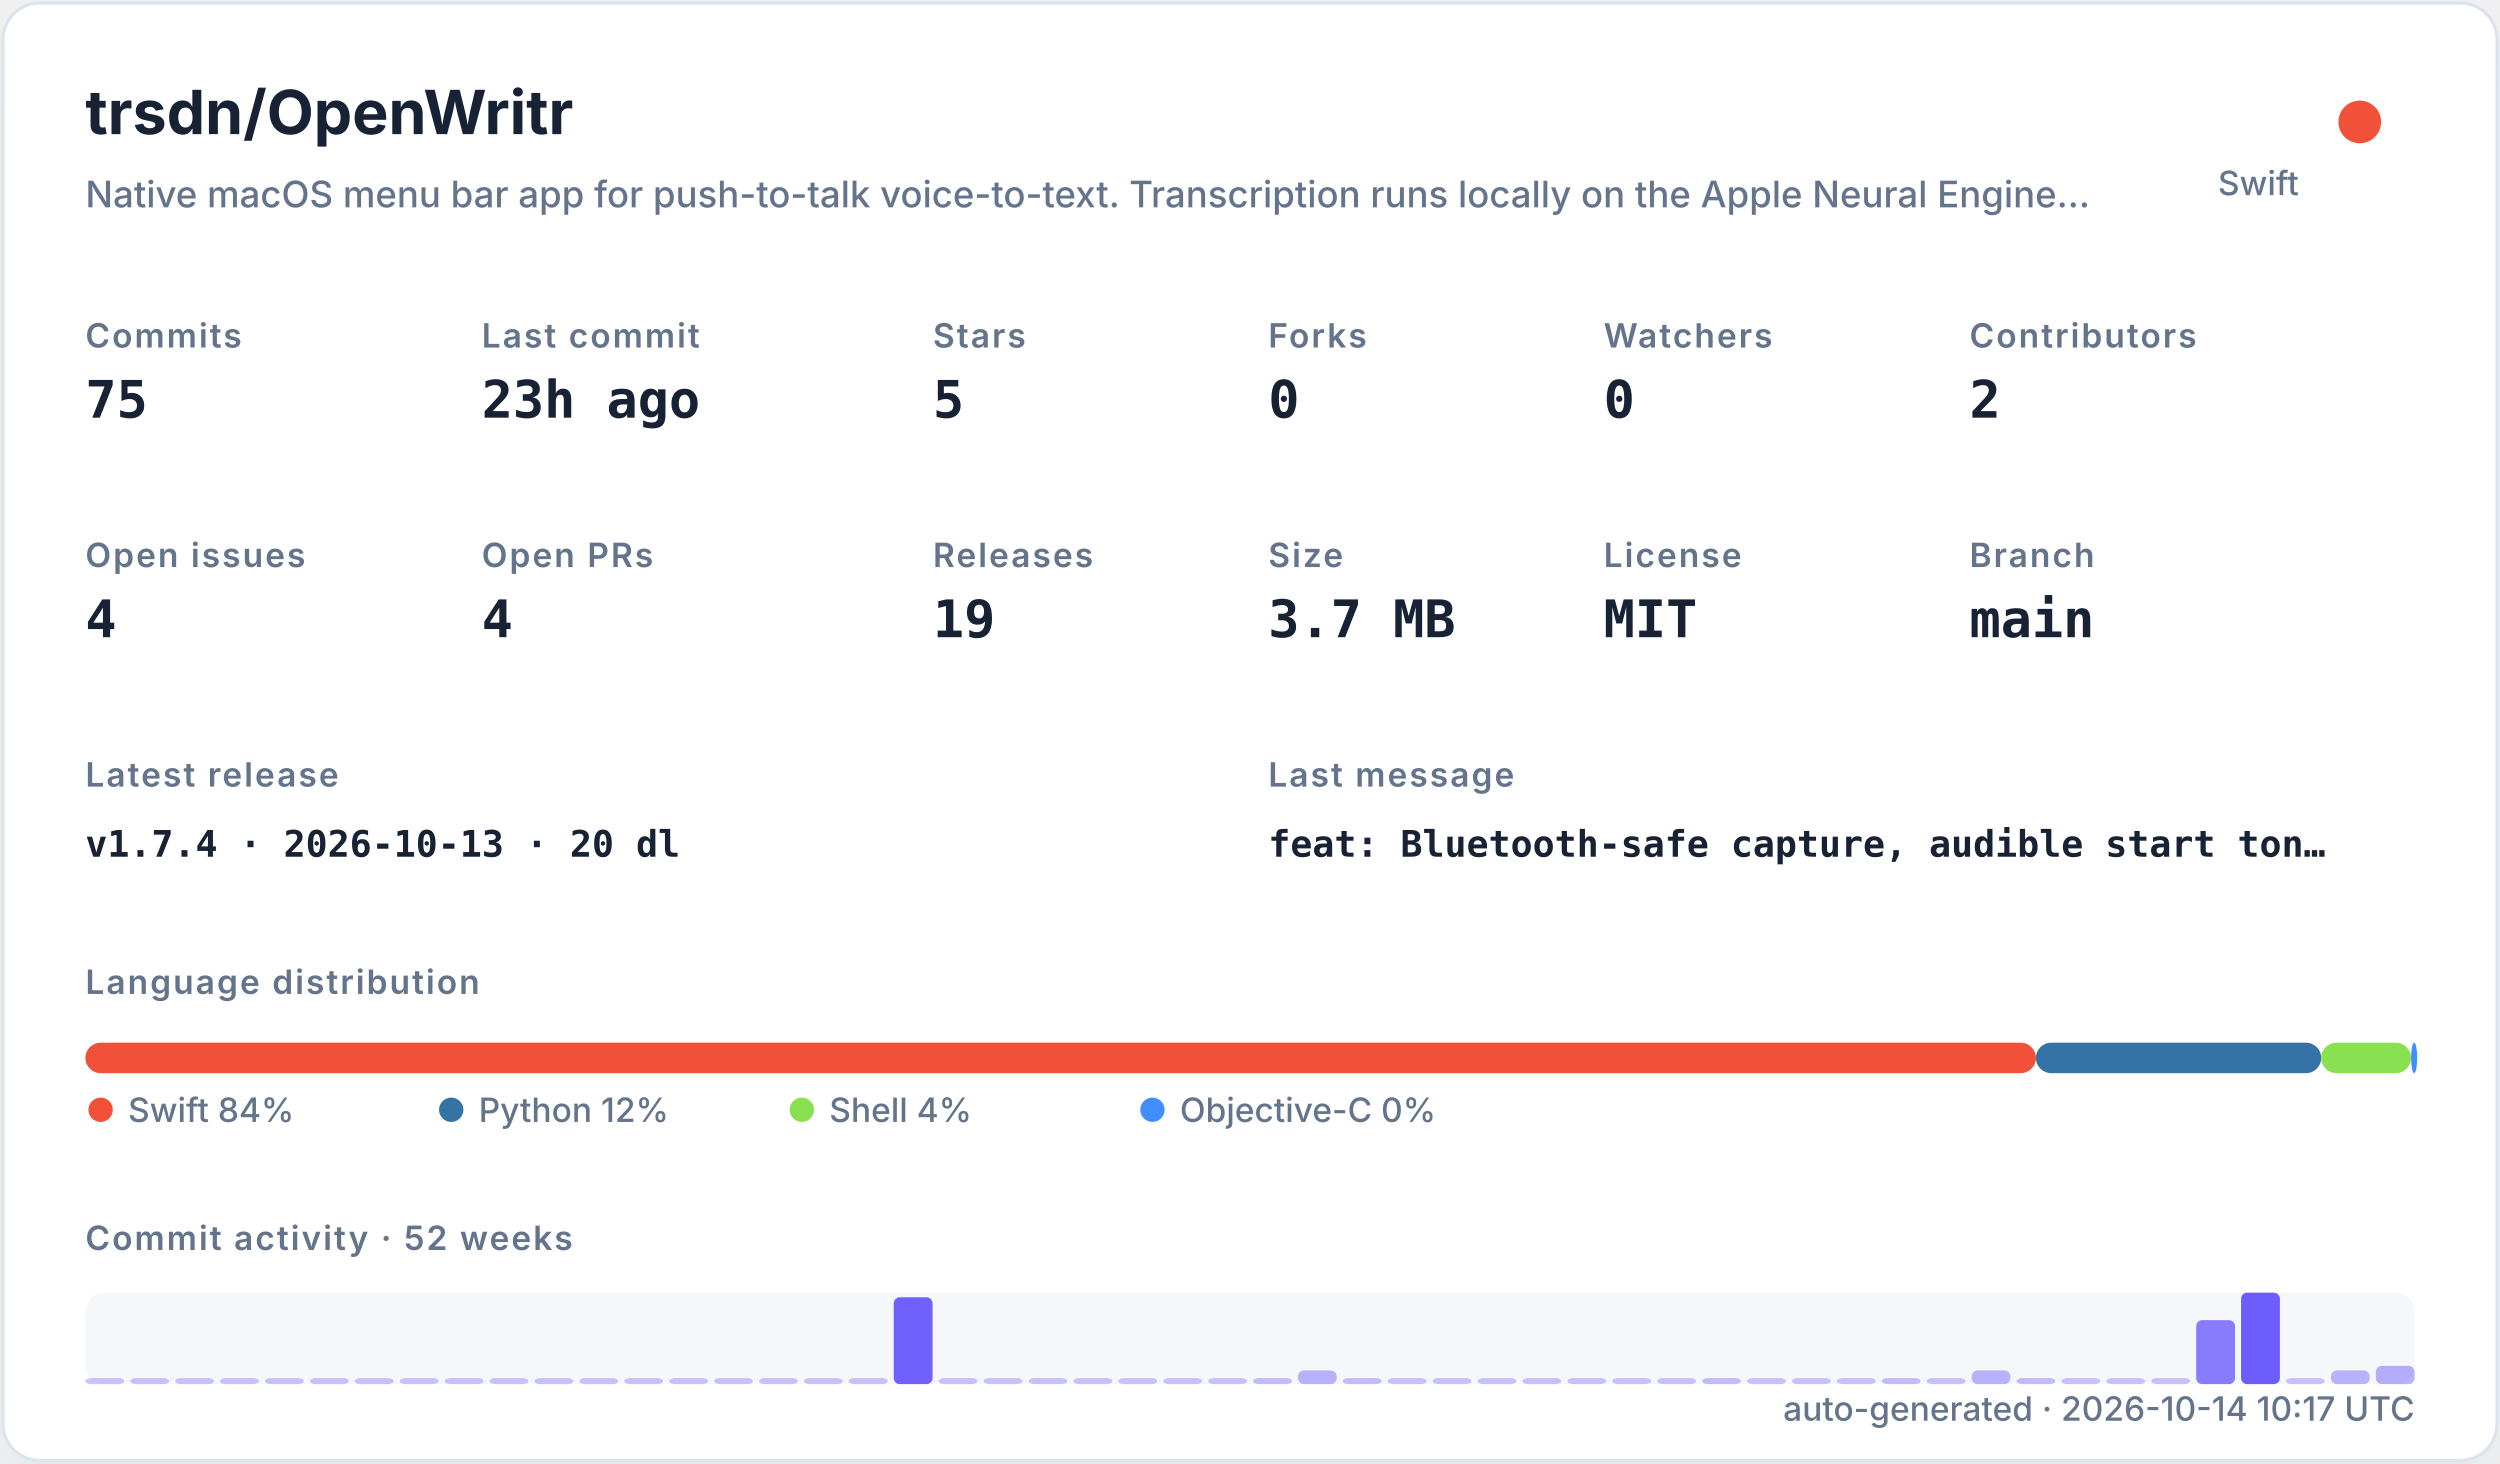
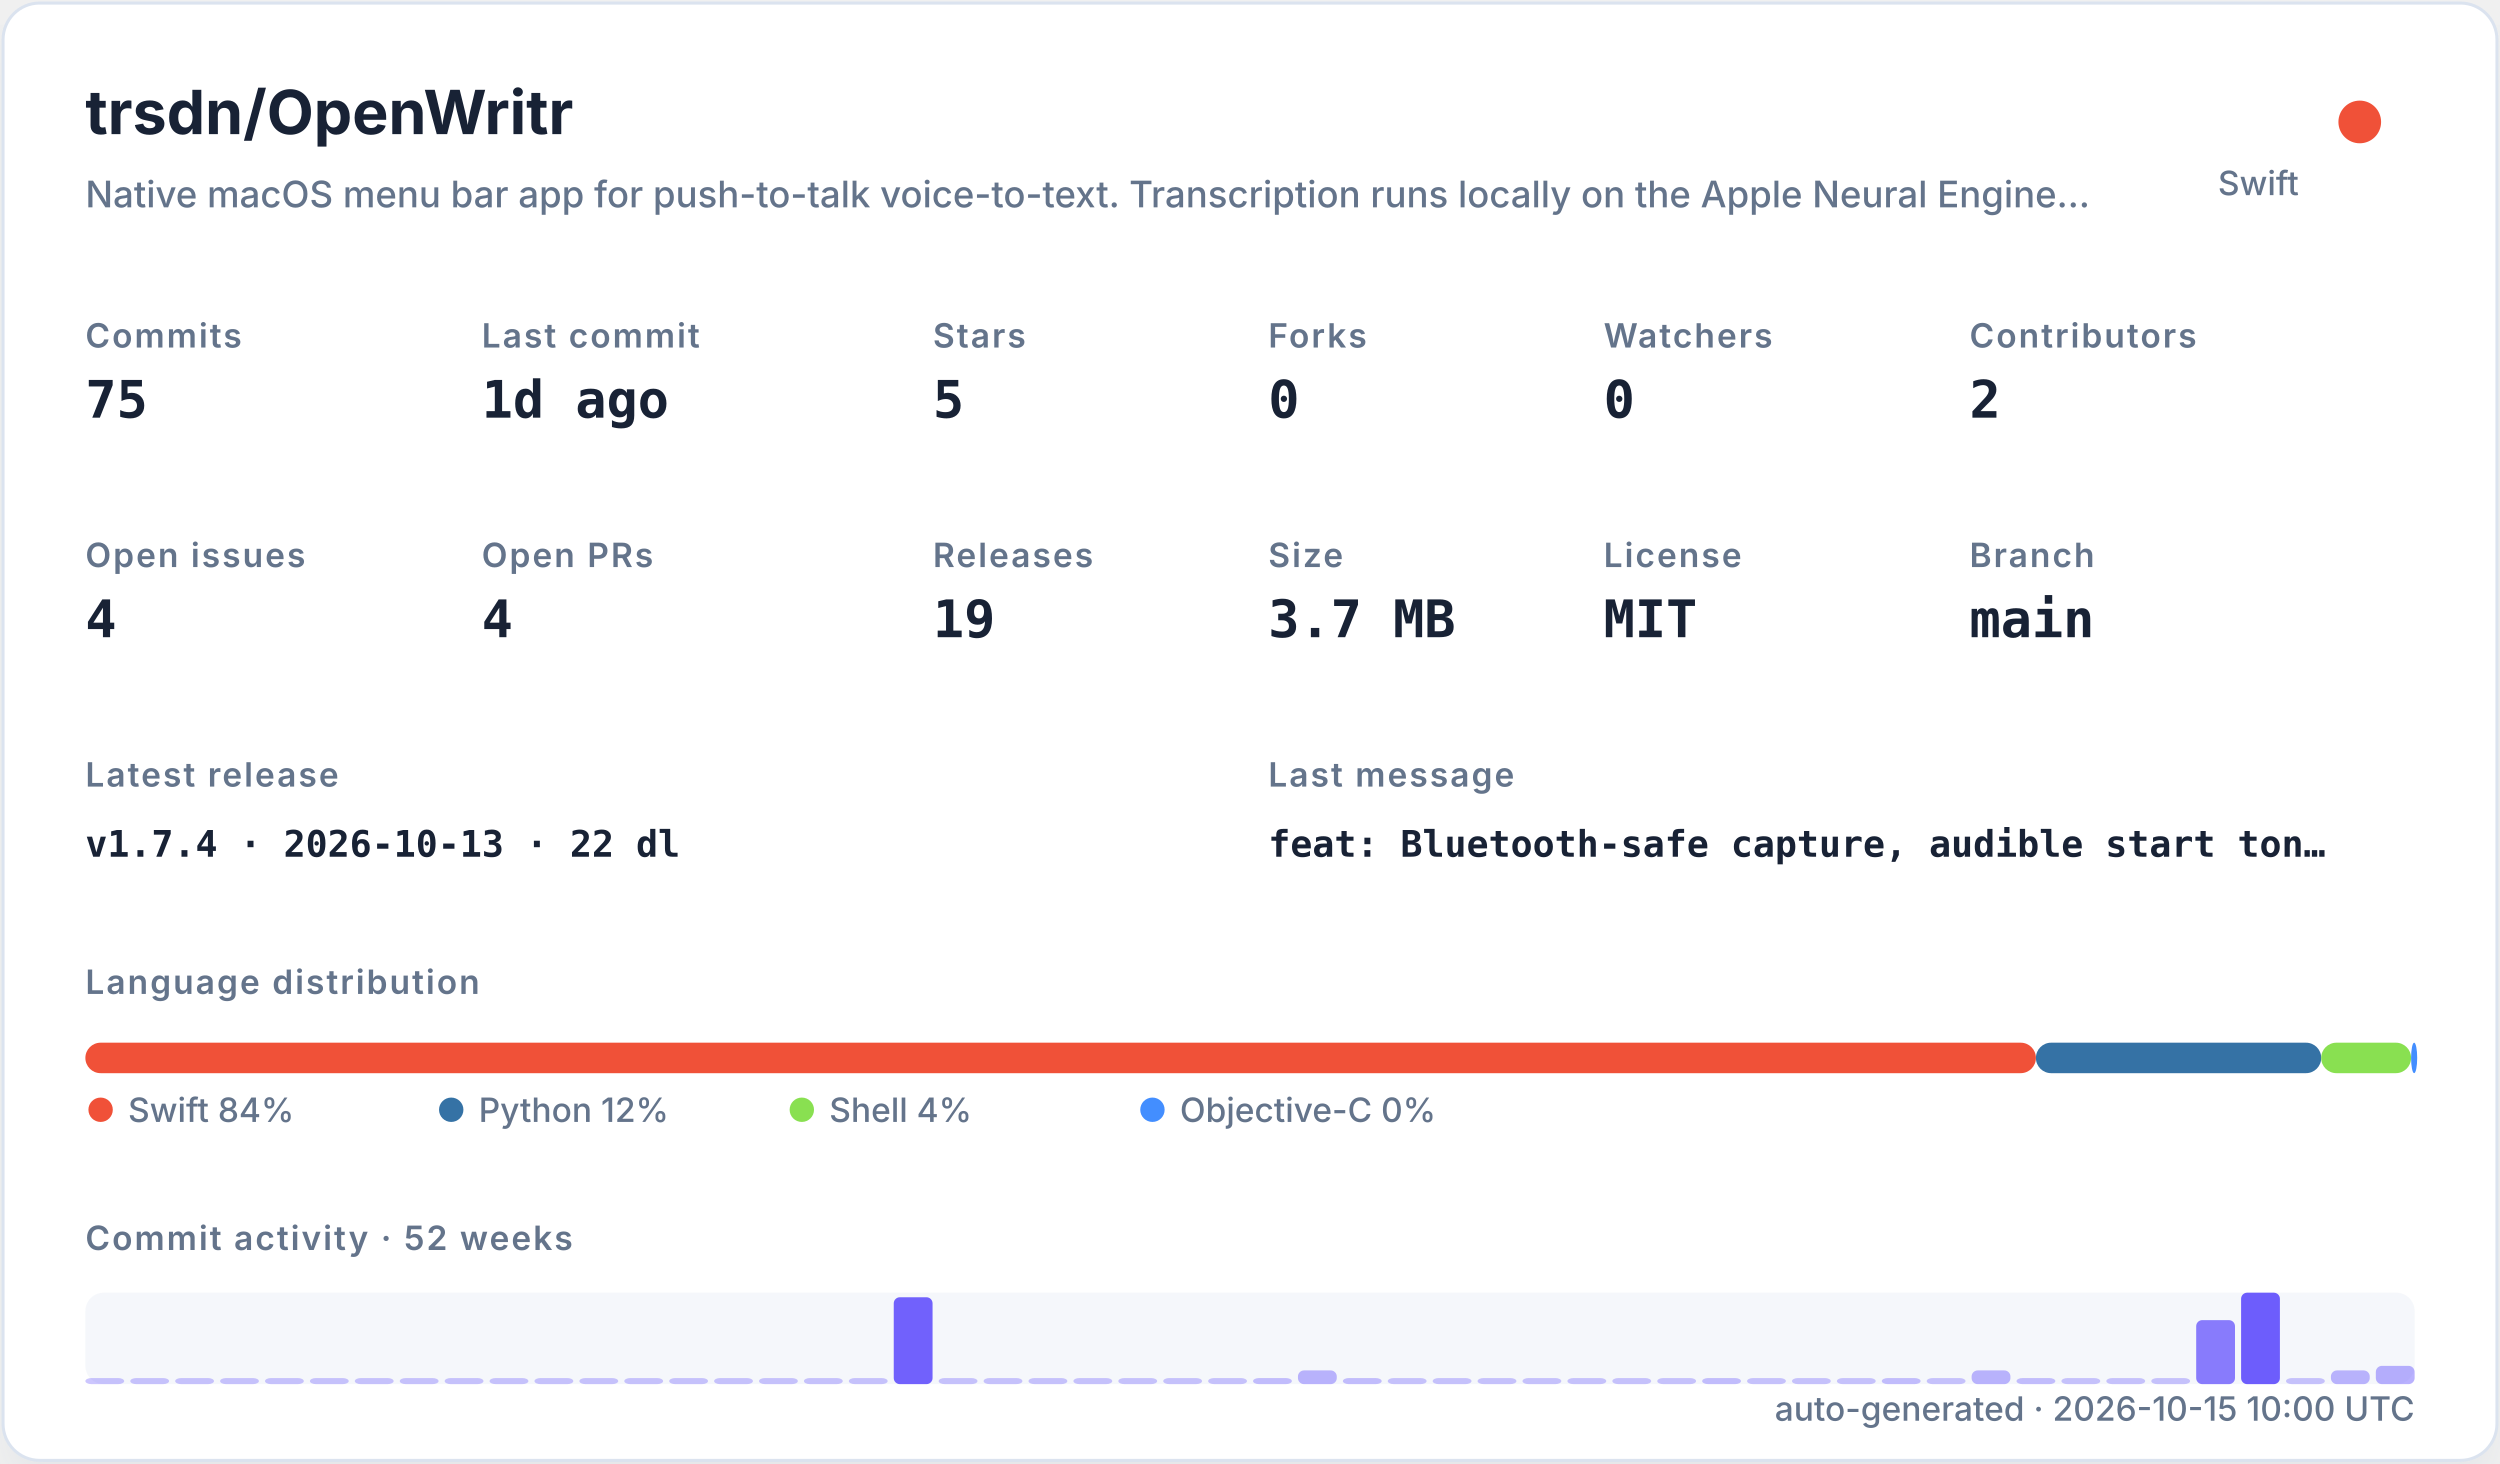
<svg xmlns="http://www.w3.org/2000/svg" width="820" height="480" viewBox="0 0 820 480" role="img">
  <defs>
    <filter id="shadow" x="-10%" y="-10%" width="120%" height="120%">
      <feDropShadow dx="0" dy="8" stdDeviation="10" flood-color="#94a3b8" flood-opacity="0.16" />
    </filter>
    <style>
    .title { font: 700 20px -apple-system,BlinkMacSystemFont,"Segoe UI",sans-serif; fill: #182235; }
    .subtitle { font: 500 12px -apple-system,BlinkMacSystemFont,"Segoe UI",sans-serif; fill: #64748b; }
    .label { font: 600 11px -apple-system,BlinkMacSystemFont,"Segoe UI",sans-serif; fill: #64748b; text-transform: uppercase; letter-spacing: .06em; }
    .value { font: 700 17px ui-monospace,SFMono-Regular,Menlo,monospace; fill: #182235; }
    .small { font: 500 11px -apple-system,BlinkMacSystemFont,"Segoe UI",sans-serif; fill: #64748b; }
    .tiny { font: 500 10px -apple-system,BlinkMacSystemFont,"Segoe UI",sans-serif; fill: #64748b; }
    .mono { font: 650 12px ui-monospace,SFMono-Regular,Menlo,monospace; fill: #182235; }
  </style>
  </defs>
  <rect x="1" y="1" width="818" height="478" rx="12" fill="#ffffff" stroke="#dbe3ef" filter="url(#shadow)" />
  <text x="28" y="44" class="title">trsdn/OpenWritr</text>
  <text x="28" y="68" class="subtitle">Native macOS menu bar app for push-to-talk voice-to-text. Transcription runs locally on the Apple Neural Engine…</text>
  <circle cx="774" cy="40" r="7" fill="#F05138" />
  <text x="754" y="64" text-anchor="end" class="small">Swift</text>
  <text x="28" y="114" class="label">Commits</text>
  <text x="28" y="137" class="value">75</text>
  <text x="158" y="114" class="label">Last commit</text>
-   <text x="158" y="137" class="value">23h ago</text>
+   <text x="158" y="137" class="value">1d ago</text>
  <text x="306" y="114" class="label">Stars</text>
  <text x="306" y="137" class="value">5</text>
  <text x="416" y="114" class="label">Forks</text>
  <text x="416" y="137" class="value">0</text>
  <text x="526" y="114" class="label">Watchers</text>
  <text x="526" y="137" class="value">0</text>
  <text x="646" y="114" class="label">Contributors</text>
  <text x="646" y="137" class="value">2</text>
  <text x="28" y="186" class="label">Open issues</text>
  <text x="28" y="209" class="value">4</text>
  <text x="158" y="186" class="label">Open PRs</text>
  <text x="158" y="209" class="value">4</text>
  <text x="306" y="186" class="label">Releases</text>
  <text x="306" y="209" class="value">19</text>
  <text x="416" y="186" class="label">Size</text>
  <text x="416" y="209" class="value">3.7 MB</text>
  <text x="526" y="186" class="label">License</text>
  <text x="526" y="209" class="value">MIT</text>
  <text x="646" y="186" class="label">Branch</text>
  <text x="646" y="209" class="value">main</text>
  <text x="28" y="258" class="label">Latest release</text>
-   <text x="28" y="281" class="mono">v1.7.4 · 2026-10-13 · 20 dl</text>
+   <text x="28" y="281" class="mono">v1.7.4 · 2026-10-13 · 22 dl</text>
  <text x="416" y="258" class="label">Last message</text>
  <text x="416" y="281" class="mono">feat: Bluetooth-safe capture, audible start ton…</text>
  <text x="28" y="326" class="label">Language distribution</text>
  <rect x="28.00" y="342" width="639.78" height="10" rx="5" fill="#F05138" />
  <rect x="667.78" y="342" width="93.58" height="10" rx="5" fill="#3572A5" />
  <rect x="761.35" y="342" width="29.49" height="10" rx="5" fill="#89e051" />
  <rect x="790.84" y="342" width="2.00" height="10" rx="5" fill="#438eff" />
  <circle cx="33" cy="364" r="4" fill="#F05138" />
  <text x="42" y="368" class="small">Swift 84%</text>
  <circle cx="148" cy="364" r="4" fill="#3572A5" />
  <text x="157" y="368" class="small">Python 12%</text>
  <circle cx="263" cy="364" r="4" fill="#89e051" />
  <text x="272" y="368" class="small">Shell 4%</text>
  <circle cx="378" cy="364" r="4" fill="#438eff" />
  <text x="387" y="368" class="small">Objective-C 0%</text>
  <text x="28" y="410" class="label">Commit activity · 52 weeks</text>
  <rect x="28" y="424" width="764" height="30" rx="6" fill="#e8edf5" opacity=".42" />
  <rect x="28.00" y="452.00" width="12.73" height="2.00" rx="2" fill="#6d5dfc" opacity="0.35" />
  <rect x="42.73" y="452.00" width="12.73" height="2.00" rx="2" fill="#6d5dfc" opacity="0.35" />
  <rect x="57.46" y="452.00" width="12.73" height="2.00" rx="2" fill="#6d5dfc" opacity="0.35" />
  <rect x="72.19" y="452.00" width="12.73" height="2.00" rx="2" fill="#6d5dfc" opacity="0.35" />
  <rect x="86.92" y="452.00" width="12.73" height="2.00" rx="2" fill="#6d5dfc" opacity="0.35" />
  <rect x="101.65" y="452.00" width="12.73" height="2.00" rx="2" fill="#6d5dfc" opacity="0.35" />
  <rect x="116.38" y="452.00" width="12.73" height="2.00" rx="2" fill="#6d5dfc" opacity="0.35" />
  <rect x="131.12" y="452.00" width="12.73" height="2.00" rx="2" fill="#6d5dfc" opacity="0.35" />
  <rect x="145.85" y="452.00" width="12.73" height="2.00" rx="2" fill="#6d5dfc" opacity="0.35" />
  <rect x="160.58" y="452.00" width="12.73" height="2.00" rx="2" fill="#6d5dfc" opacity="0.35" />
  <rect x="175.31" y="452.00" width="12.73" height="2.00" rx="2" fill="#6d5dfc" opacity="0.35" />
  <rect x="190.04" y="452.00" width="12.73" height="2.00" rx="2" fill="#6d5dfc" opacity="0.35" />
  <rect x="204.77" y="452.00" width="12.73" height="2.00" rx="2" fill="#6d5dfc" opacity="0.35" />
  <rect x="219.50" y="452.00" width="12.73" height="2.00" rx="2" fill="#6d5dfc" opacity="0.35" />
  <rect x="234.23" y="452.00" width="12.73" height="2.00" rx="2" fill="#6d5dfc" opacity="0.35" />
  <rect x="248.96" y="452.00" width="12.73" height="2.00" rx="2" fill="#6d5dfc" opacity="0.35" />
  <rect x="263.69" y="452.00" width="12.73" height="2.00" rx="2" fill="#6d5dfc" opacity="0.35" />
  <rect x="278.42" y="452.00" width="12.73" height="2.00" rx="2" fill="#6d5dfc" opacity="0.35" />
  <rect x="293.15" y="425.50" width="12.73" height="28.50" rx="2" fill="#6d5dfc" opacity="0.97" />
  <rect x="307.88" y="452.00" width="12.73" height="2.00" rx="2" fill="#6d5dfc" opacity="0.35" />
  <rect x="322.62" y="452.00" width="12.73" height="2.00" rx="2" fill="#6d5dfc" opacity="0.35" />
  <rect x="337.35" y="452.00" width="12.73" height="2.00" rx="2" fill="#6d5dfc" opacity="0.35" />
  <rect x="352.08" y="452.00" width="12.73" height="2.00" rx="2" fill="#6d5dfc" opacity="0.35" />
  <rect x="366.81" y="452.00" width="12.73" height="2.00" rx="2" fill="#6d5dfc" opacity="0.35" />
  <rect x="381.54" y="452.00" width="12.73" height="2.00" rx="2" fill="#6d5dfc" opacity="0.35" />
  <rect x="396.27" y="452.00" width="12.73" height="2.00" rx="2" fill="#6d5dfc" opacity="0.35" />
  <rect x="411.00" y="452.00" width="12.73" height="2.00" rx="2" fill="#6d5dfc" opacity="0.38" />
  <rect x="425.73" y="449.50" width="12.73" height="4.50" rx="2" fill="#6d5dfc" opacity="0.45" />
  <rect x="440.46" y="452.00" width="12.73" height="2.00" rx="2" fill="#6d5dfc" opacity="0.38" />
  <rect x="455.19" y="452.00" width="12.73" height="2.00" rx="2" fill="#6d5dfc" opacity="0.35" />
  <rect x="469.92" y="452.00" width="12.73" height="2.00" rx="2" fill="#6d5dfc" opacity="0.35" />
  <rect x="484.65" y="452.00" width="12.73" height="2.00" rx="2" fill="#6d5dfc" opacity="0.35" />
  <rect x="499.38" y="452.00" width="12.73" height="2.00" rx="2" fill="#6d5dfc" opacity="0.35" />
  <rect x="514.12" y="452.00" width="12.73" height="2.00" rx="2" fill="#6d5dfc" opacity="0.35" />
  <rect x="528.85" y="452.00" width="12.73" height="2.00" rx="2" fill="#6d5dfc" opacity="0.35" />
  <rect x="543.58" y="452.00" width="12.73" height="2.00" rx="2" fill="#6d5dfc" opacity="0.35" />
  <rect x="558.31" y="452.00" width="12.73" height="2.00" rx="2" fill="#6d5dfc" opacity="0.38" />
  <rect x="573.04" y="452.00" width="12.73" height="2.00" rx="2" fill="#6d5dfc" opacity="0.35" />
  <rect x="587.77" y="452.00" width="12.73" height="2.00" rx="2" fill="#6d5dfc" opacity="0.35" />
  <rect x="602.50" y="452.00" width="12.73" height="2.00" rx="2" fill="#6d5dfc" opacity="0.35" />
  <rect x="617.23" y="452.00" width="12.73" height="2.00" rx="2" fill="#6d5dfc" opacity="0.38" />
  <rect x="631.96" y="452.00" width="12.73" height="2.00" rx="2" fill="#6d5dfc" opacity="0.35" />
  <rect x="646.69" y="449.50" width="12.73" height="4.50" rx="2" fill="#6d5dfc" opacity="0.45" />
  <rect x="661.42" y="452.00" width="12.73" height="2.00" rx="2" fill="#6d5dfc" opacity="0.38" />
  <rect x="676.15" y="452.00" width="12.73" height="2.00" rx="2" fill="#6d5dfc" opacity="0.35" />
  <rect x="690.88" y="452.00" width="12.73" height="2.00" rx="2" fill="#6d5dfc" opacity="0.35" />
  <rect x="705.62" y="452.00" width="12.73" height="2.00" rx="2" fill="#6d5dfc" opacity="0.35" />
  <rect x="720.35" y="433.00" width="12.73" height="21.00" rx="2" fill="#6d5dfc" opacity="0.80" />
  <rect x="735.08" y="424.00" width="12.73" height="30.00" rx="2" fill="#6d5dfc" opacity="1.00" />
  <rect x="749.81" y="452.00" width="12.73" height="2.00" rx="2" fill="#6d5dfc" opacity="0.35" />
  <rect x="764.54" y="449.50" width="12.73" height="4.50" rx="2" fill="#6d5dfc" opacity="0.45" />
  <rect x="779.27" y="448.00" width="12.73" height="6.00" rx="2" fill="#6d5dfc" opacity="0.48" />
-   <text x="792" y="466" text-anchor="end" class="small">auto-generated · 2026-10-14 10:17 UTC</text>
+   <text x="792" y="466" text-anchor="end" class="small">auto-generated · 2026-10-15 10:00 UTC</text>
</svg>
